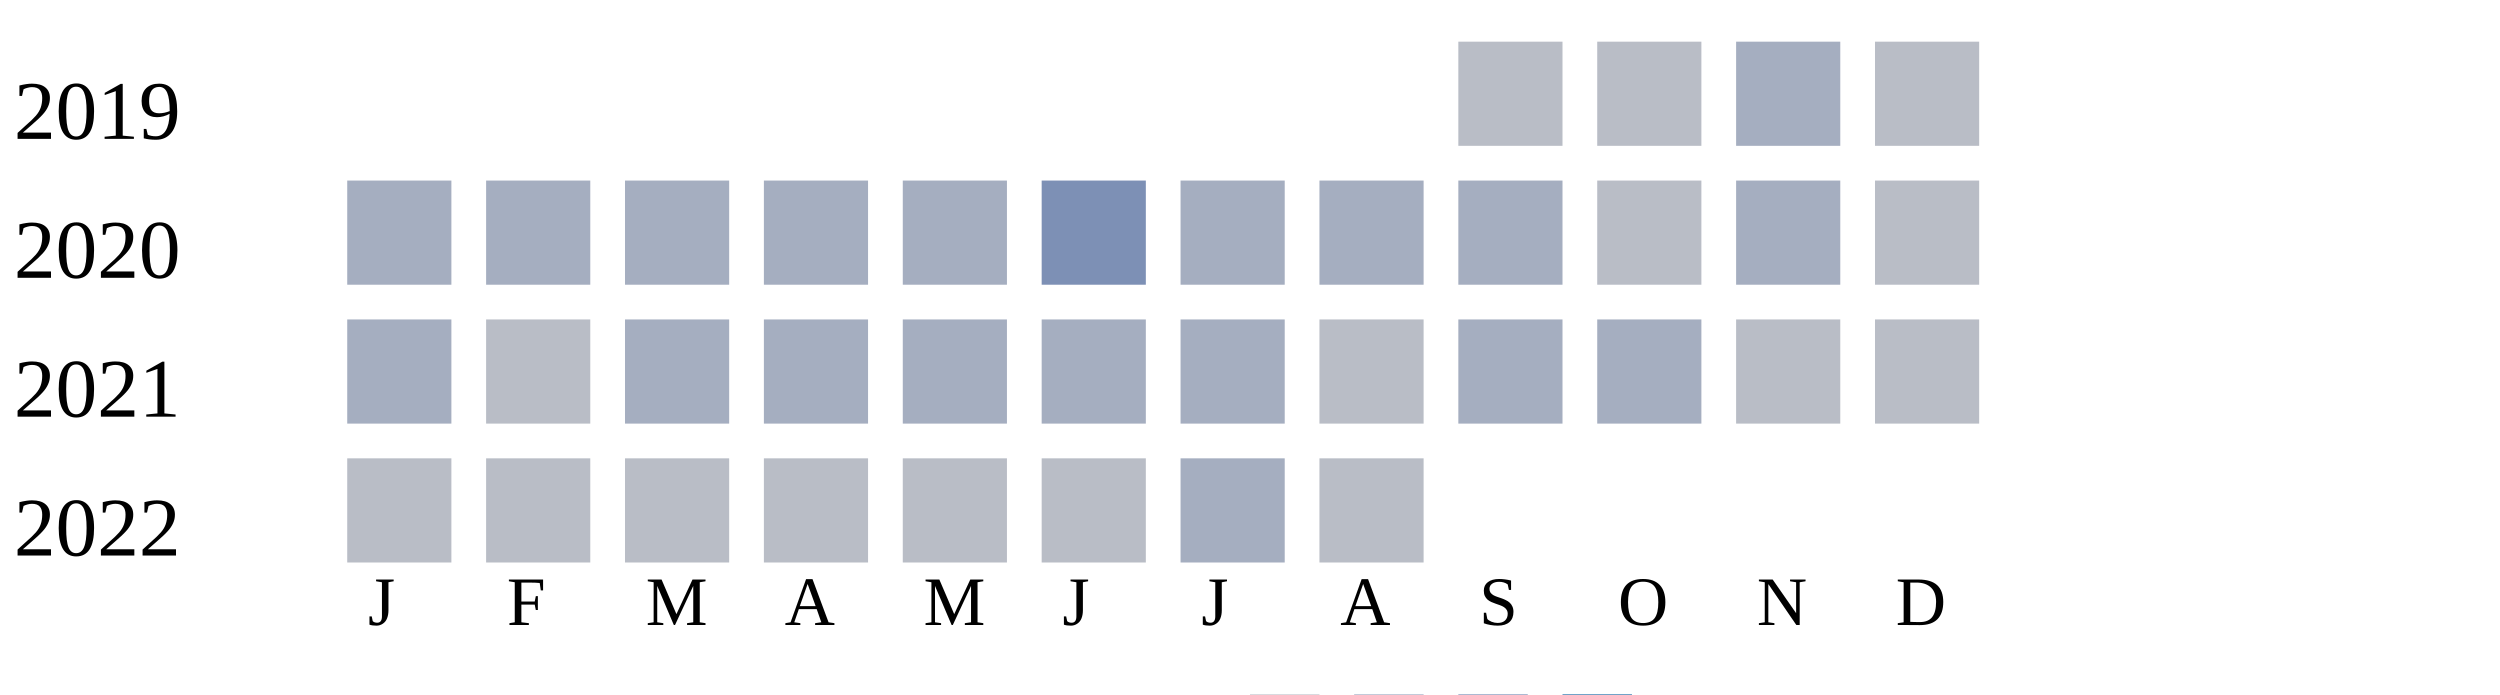
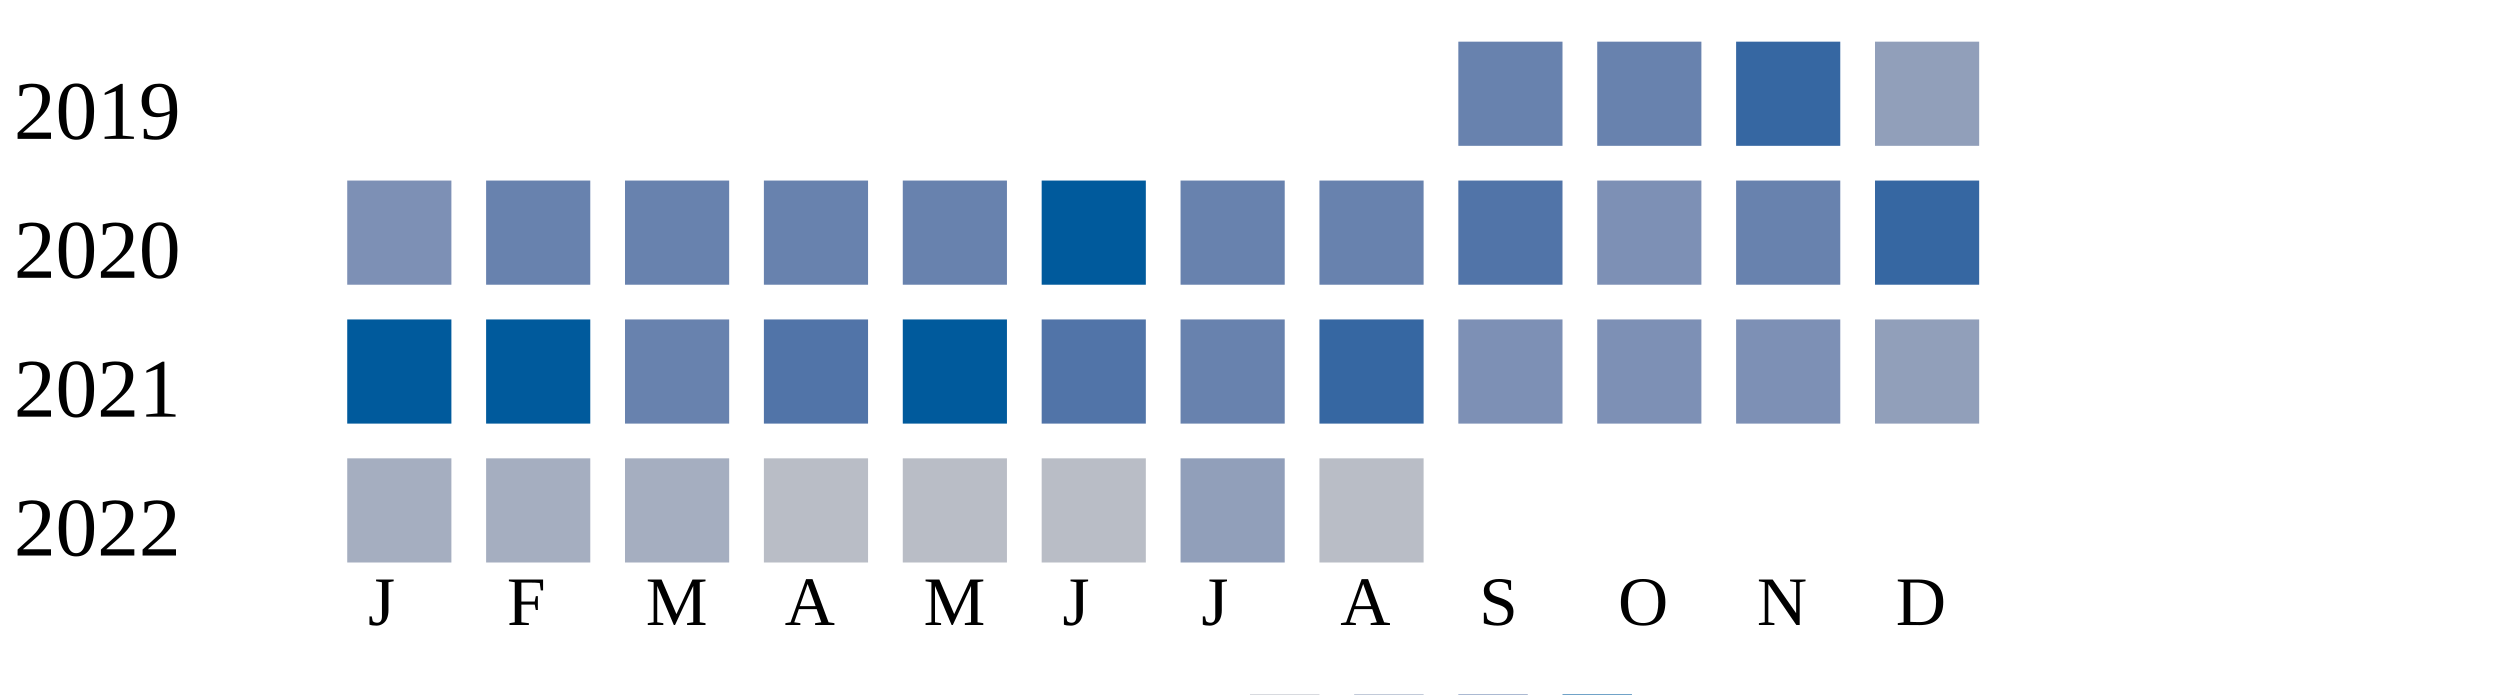
<svg xmlns="http://www.w3.org/2000/svg" width="360" height="100">
  <g transform="translate(0 0)">
    <text x="2" y="20">2019</text>
-     <rect x="210" y="6" width="15" height="15" fill="#b9bdc6" />
-     <rect x="230" y="6" width="15" height="15" fill="#b9bdc6" />
-     <rect x="250" y="6" width="15" height="15" fill="#a5aec0" />
-     <rect x="270" y="6" width="15" height="15" fill="#b9bdc6" />
+     <rect x="210" y="6" width="15" height="15" fill="#6882ae" />
+     <rect x="230" y="6" width="15" height="15" fill="#6882ae" />
+     <rect x="250" y="6" width="15" height="15" fill="#3667a2" />
+     <rect x="270" y="6" width="15" height="15" fill="#919fba" />
  </g>
  <g transform="translate(0 20)">
    <text x="2" y="20">2020</text>
+     <rect x="50" y="6" width="15" height="15" fill="#7d90b5" />
+     <rect x="70" y="6" width="15" height="15" fill="#6882ae" />
+     <rect x="90" y="6" width="15" height="15" fill="#6882ae" />
+     <rect x="110" y="6" width="15" height="15" fill="#6882ae" />
+     <rect x="130" y="6" width="15" height="15" fill="#6882ae" />
+     <rect x="150" y="6" width="15" height="15" fill="#005a9c" />
+     <rect x="170" y="6" width="15" height="15" fill="#6882ae" />
+     <rect x="190" y="6" width="15" height="15" fill="#6882ae" />
+     <rect x="210" y="6" width="15" height="15" fill="#5174a8" />
+     <rect x="230" y="6" width="15" height="15" fill="#7d90b5" />
+     <rect x="250" y="6" width="15" height="15" fill="#6882ae" />
+     <rect x="270" y="6" width="15" height="15" fill="#3667a2" />
+   </g>
+   <g transform="translate(0 40)">
+     <text x="2" y="20">2021</text>
+     <rect x="50" y="6" width="15" height="15" fill="#005a9c" />
+     <rect x="70" y="6" width="15" height="15" fill="#005a9c" />
+     <rect x="90" y="6" width="15" height="15" fill="#6882ae" />
+     <rect x="110" y="6" width="15" height="15" fill="#5174a8" />
+     <rect x="130" y="6" width="15" height="15" fill="#005a9c" />
+     <rect x="150" y="6" width="15" height="15" fill="#5174a8" />
+     <rect x="170" y="6" width="15" height="15" fill="#6882ae" />
+     <rect x="190" y="6" width="15" height="15" fill="#3667a2" />
+     <rect x="210" y="6" width="15" height="15" fill="#7d90b5" />
+     <rect x="230" y="6" width="15" height="15" fill="#7d90b5" />
+     <rect x="250" y="6" width="15" height="15" fill="#7d90b5" />
+     <rect x="270" y="6" width="15" height="15" fill="#919fba" />
+   </g>
+   <g transform="translate(0 60)">
+     <text x="2" y="20">2022</text>
    <rect x="50" y="6" width="15" height="15" fill="#a5aec0" />
    <rect x="70" y="6" width="15" height="15" fill="#a5aec0" />
    <rect x="90" y="6" width="15" height="15" fill="#a5aec0" />
-     <rect x="110" y="6" width="15" height="15" fill="#a5aec0" />
-     <rect x="130" y="6" width="15" height="15" fill="#a5aec0" />
-     <rect x="150" y="6" width="15" height="15" fill="#7d90b5" />
-     <rect x="170" y="6" width="15" height="15" fill="#a5aec0" />
-     <rect x="190" y="6" width="15" height="15" fill="#a5aec0" />
-     <rect x="210" y="6" width="15" height="15" fill="#a5aec0" />
-     <rect x="230" y="6" width="15" height="15" fill="#b9bdc6" />
-     <rect x="250" y="6" width="15" height="15" fill="#a5aec0" />
-     <rect x="270" y="6" width="15" height="15" fill="#b9bdc6" />
-   </g>
-   <g transform="translate(0 40)">
-     <text x="2" y="20">2021</text>
-     <rect x="50" y="6" width="15" height="15" fill="#a5aec0" />
-     <rect x="70" y="6" width="15" height="15" fill="#b9bdc6" />
-     <rect x="90" y="6" width="15" height="15" fill="#a5aec0" />
-     <rect x="110" y="6" width="15" height="15" fill="#a5aec0" />
-     <rect x="130" y="6" width="15" height="15" fill="#a5aec0" />
-     <rect x="150" y="6" width="15" height="15" fill="#a5aec0" />
-     <rect x="170" y="6" width="15" height="15" fill="#a5aec0" />
-     <rect x="190" y="6" width="15" height="15" fill="#b9bdc6" />
-     <rect x="210" y="6" width="15" height="15" fill="#a5aec0" />
-     <rect x="230" y="6" width="15" height="15" fill="#a5aec0" />
-     <rect x="250" y="6" width="15" height="15" fill="#b9bdc6" />
-     <rect x="270" y="6" width="15" height="15" fill="#b9bdc6" />
-   </g>
-   <g transform="translate(0 60)">
-     <text x="2" y="20">2022</text>
-     <rect x="50" y="6" width="15" height="15" fill="#b9bdc6" />
-     <rect x="70" y="6" width="15" height="15" fill="#b9bdc6" />
-     <rect x="90" y="6" width="15" height="15" fill="#b9bdc6" />
    <rect x="110" y="6" width="15" height="15" fill="#b9bdc6" />
    <rect x="130" y="6" width="15" height="15" fill="#b9bdc6" />
    <rect x="150" y="6" width="15" height="15" fill="#b9bdc6" />
-     <rect x="170" y="6" width="15" height="15" fill="#a5aec0" />
+     <rect x="170" y="6" width="15" height="15" fill="#919fba" />
    <rect x="190" y="6" width="15" height="15" fill="#b9bdc6" />
  </g>
  <text style="font-size: 10px; text-align: center" x="53" y="90">J</text>
  <text style="font-size: 10px; text-align: center" x="73" y="90">F</text>
  <text style="font-size: 10px; text-align: center" x="93" y="90">M</text>
  <text style="font-size: 10px; text-align: center" x="113" y="90">A</text>
  <text style="font-size: 10px; text-align: center" x="133" y="90">M</text>
  <text style="font-size: 10px; text-align: center" x="153" y="90">J</text>
  <text style="font-size: 10px; text-align: center" x="173" y="90">J</text>
  <text style="font-size: 10px; text-align: center" x="193" y="90">A</text>
  <text style="font-size: 10px; text-align: center" x="213" y="90">S</text>
  <text style="font-size: 10px; text-align: center" x="233" y="90">O</text>
  <text style="font-size: 10px; text-align: center" x="253" y="90">N</text>
  <text style="font-size: 10px; text-align: center" x="273" y="90">D</text>
  <text style="font-size: 10px;" x="155" y="109">Less</text>
  <rect fill="#b9bdc6" width="10" height="10" x="180" y="100" />
  <rect fill="#919fba" width="10" height="10" x="195" y="100" />
  <rect fill="#6882ae" width="10" height="10" x="210" y="100" />
  <rect fill="#005a9c" width="10" height="10" x="225" y="100" />
  <text x="240" y="109" style="font-size: 10px;">More</text>
</svg>
